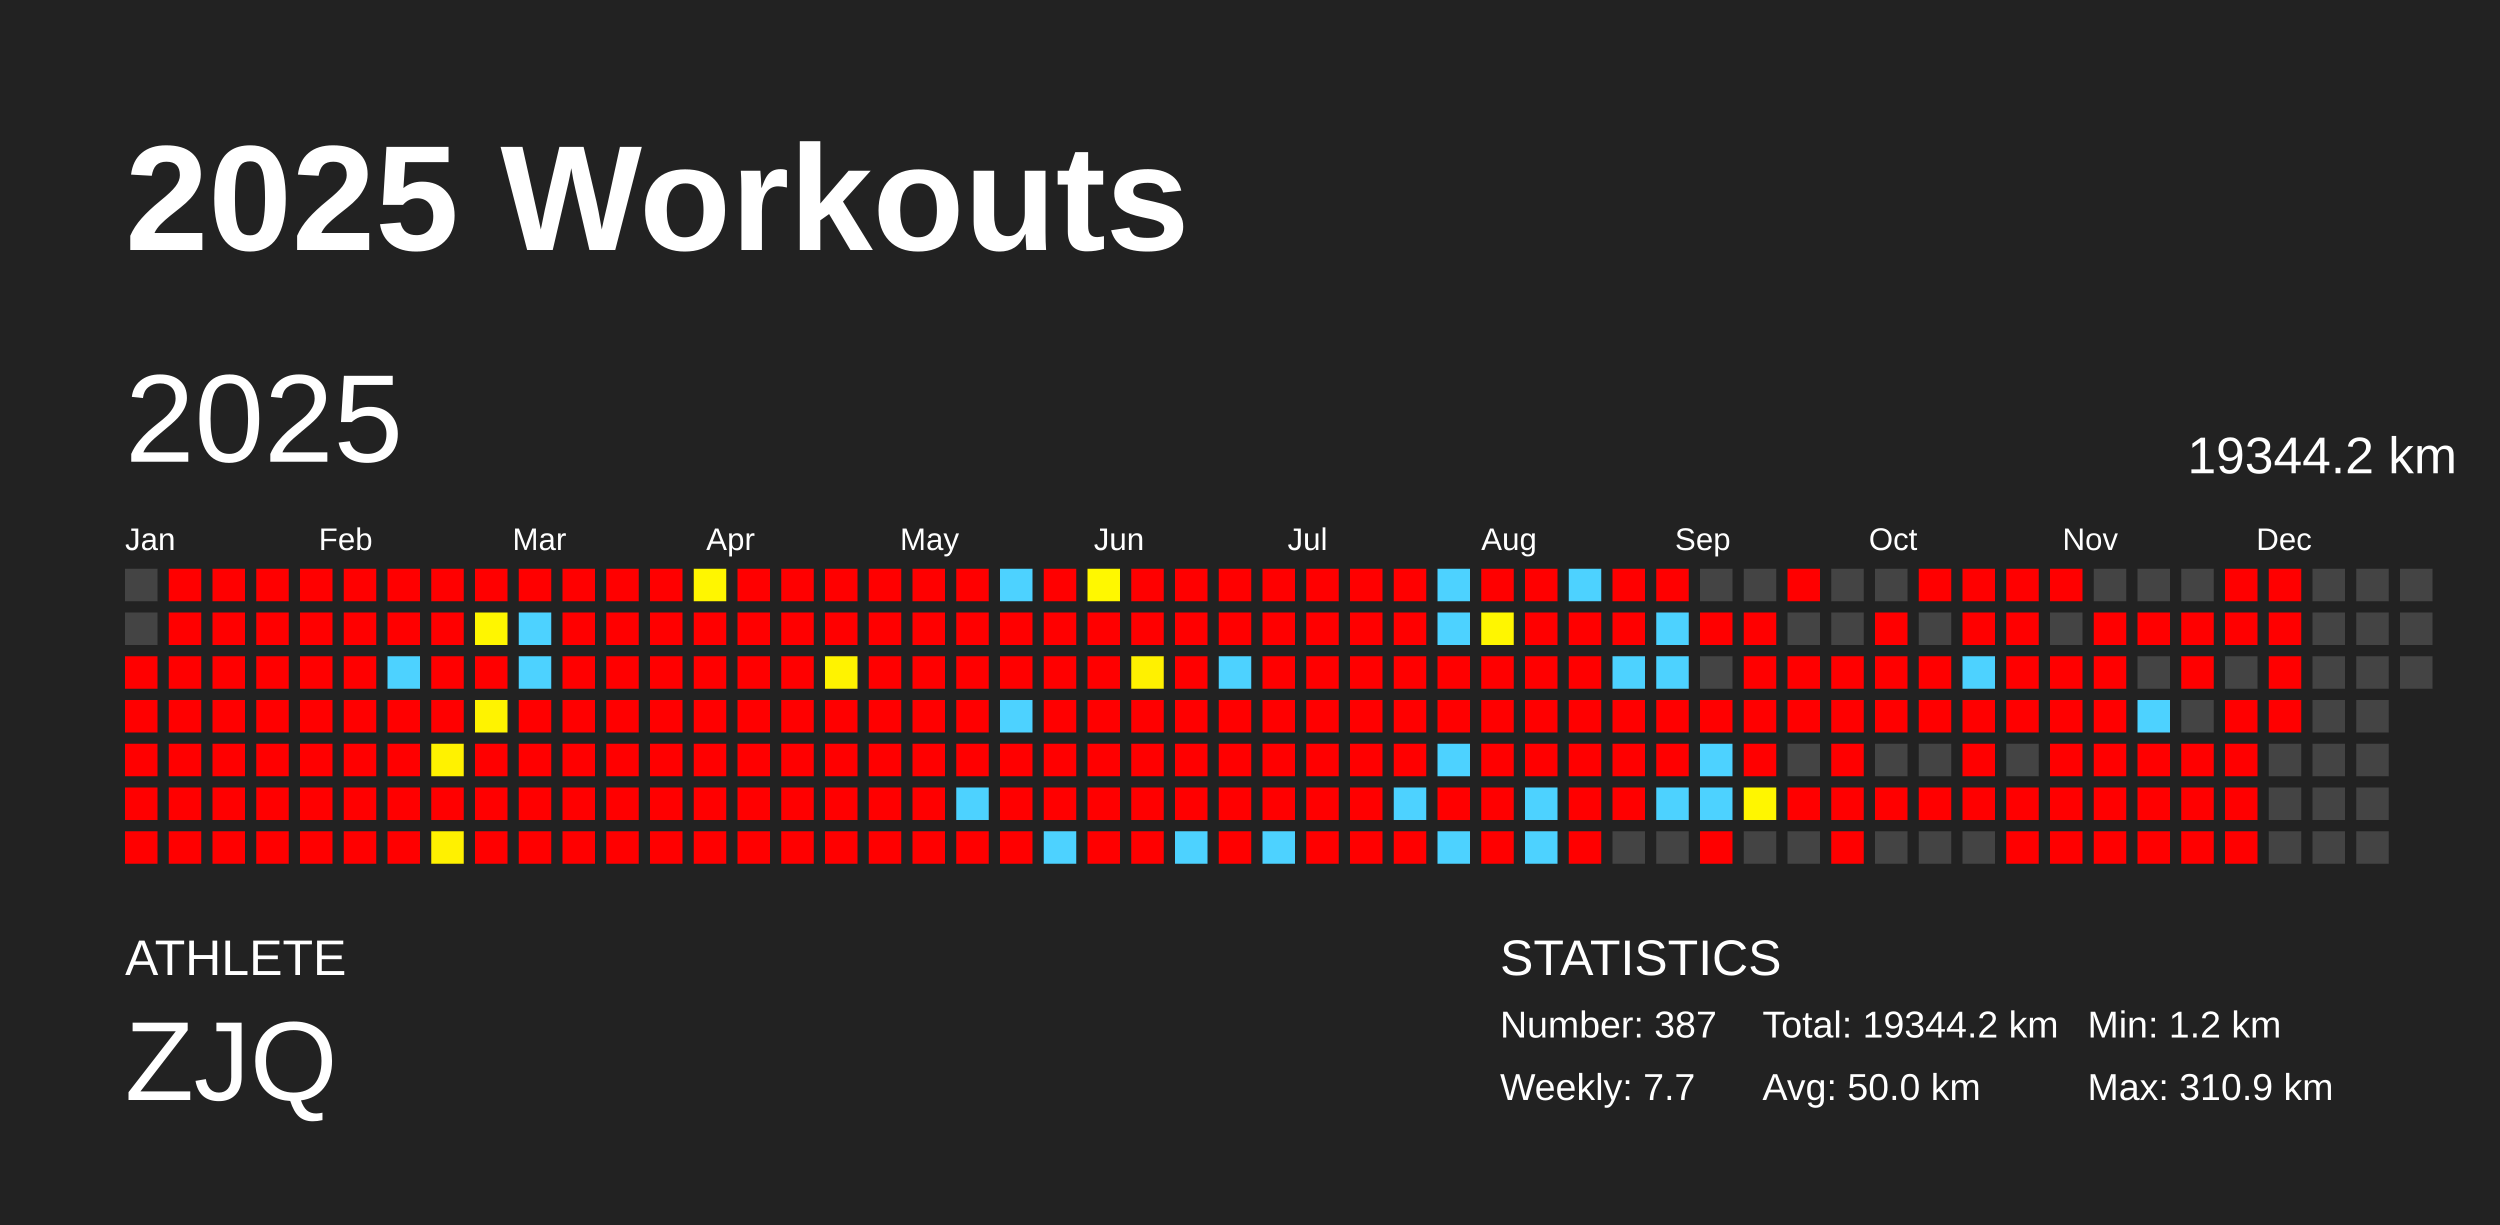
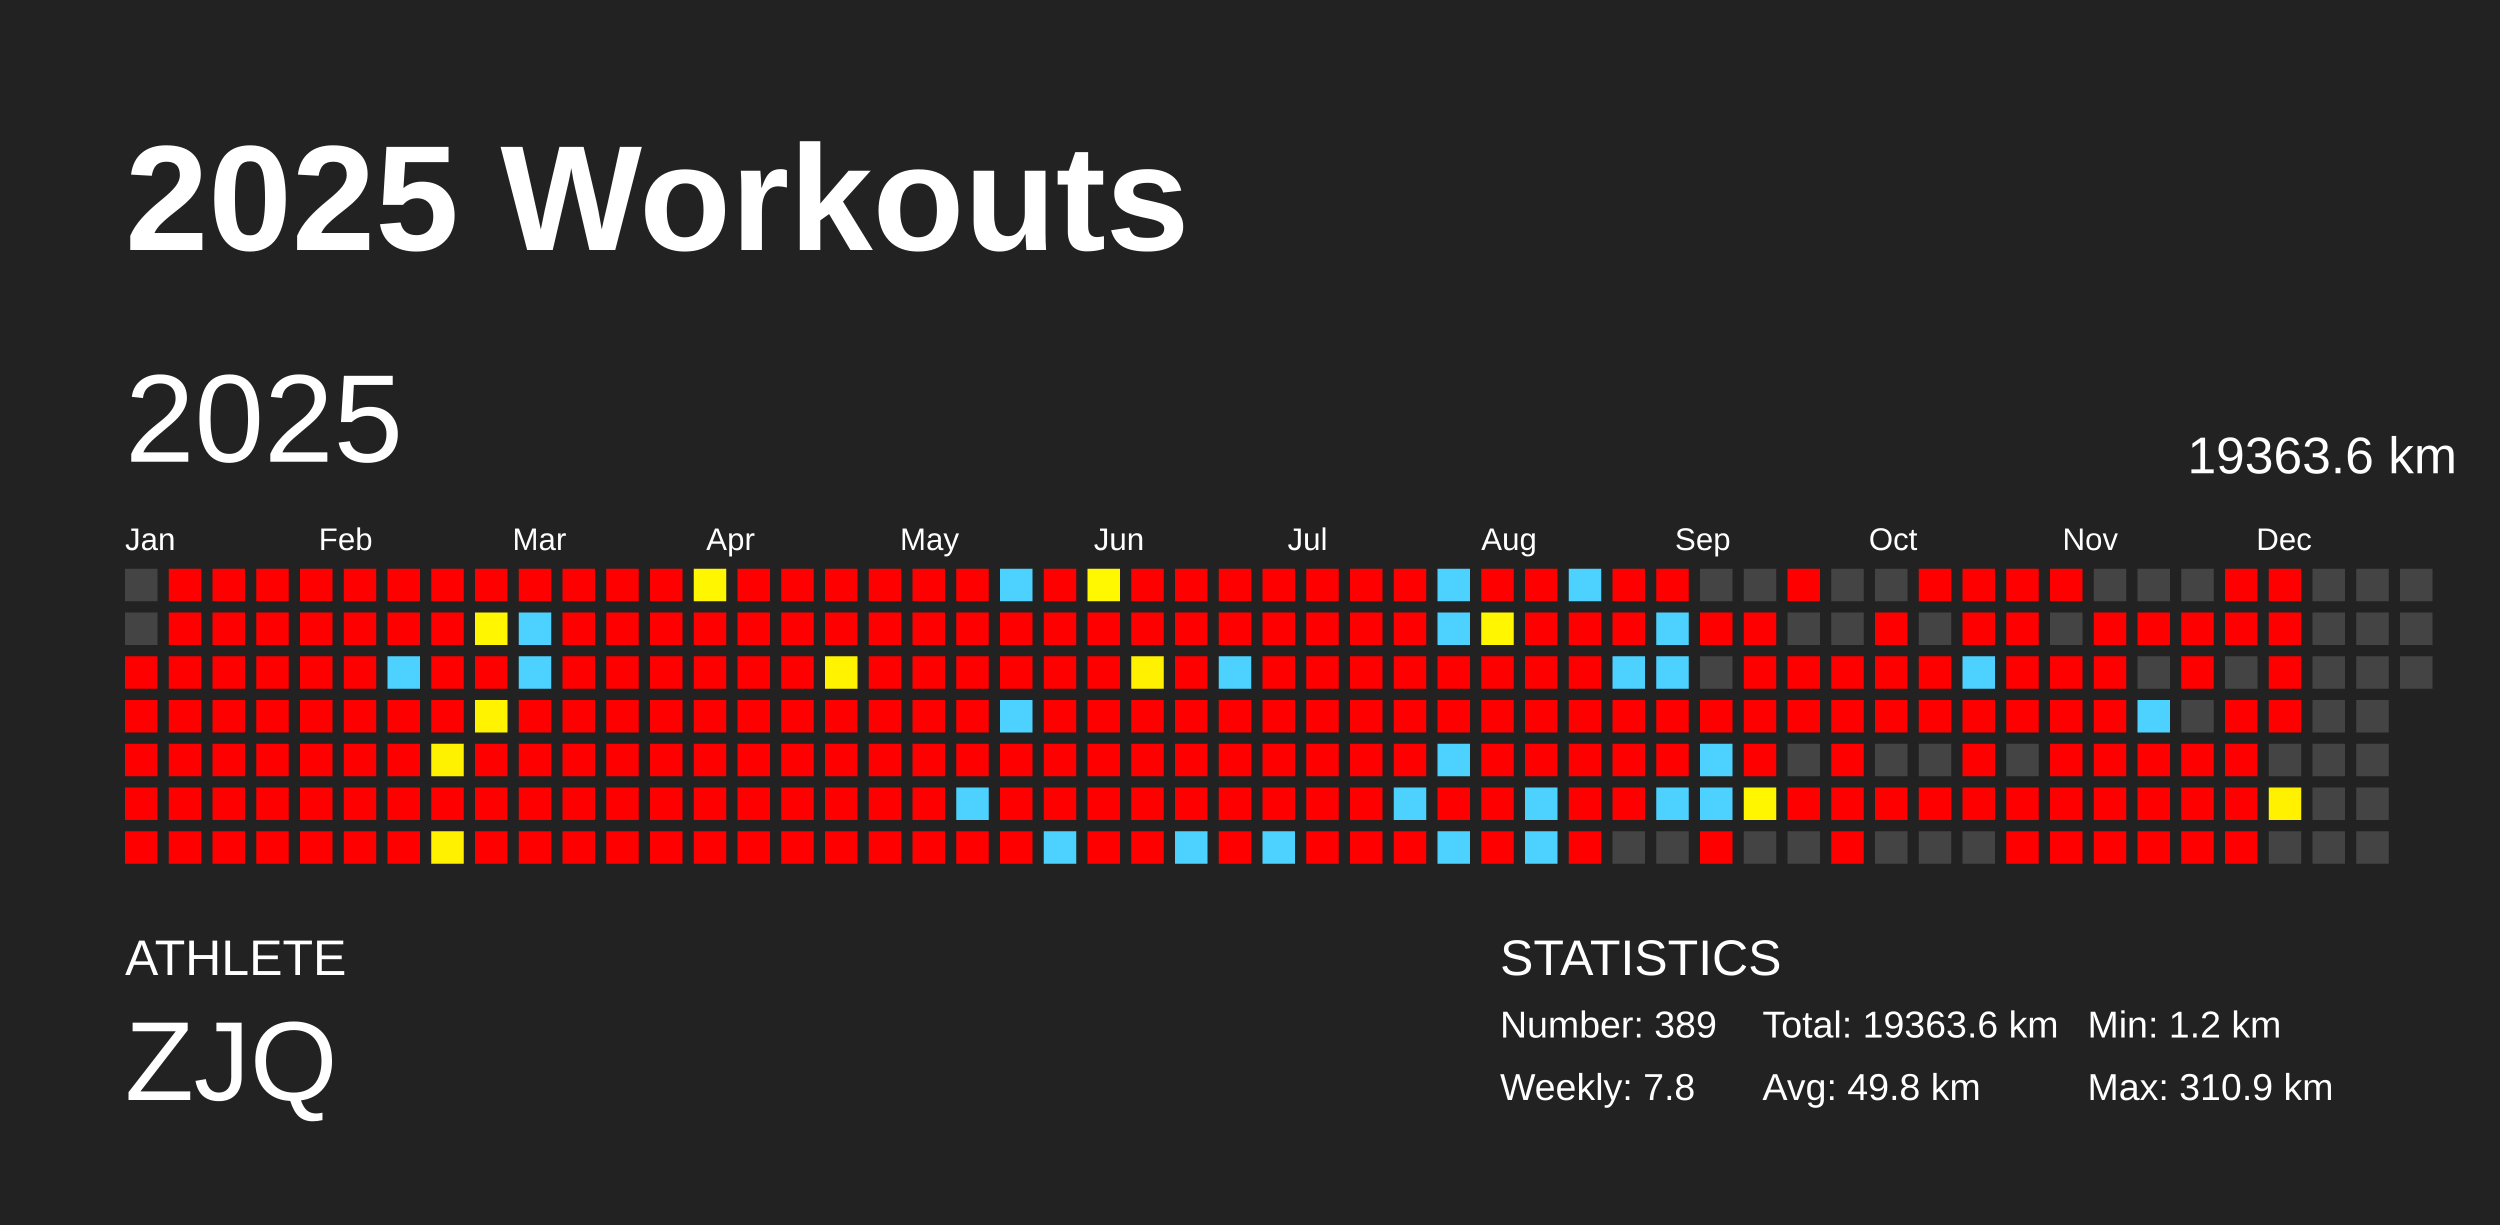
<svg xmlns="http://www.w3.org/2000/svg" baseProfile="full" height="98mm" version="1.1" viewBox="0,0,200,98" width="200mm">
  <defs />
  <rect fill="#222222" height="98" width="200" x="0" y="0" />
  <text fill="#FFFFFF" style="font-size:12px; font-family:Arial; font-weight:bold;" x="10" y="20">2025 Workouts</text>
  <text fill="#FFFFFF" style="font-size:4px; font-family:Arial" x="10" y="78">ATHLETE</text>
  <text fill="#FFFFFF" style="font-size:9px; font-family:Arial" x="10" y="88">ZJQ</text>
  <text fill="#FFFFFF" style="font-size:4px; font-family:Arial" x="120" y="78">STATISTICS</text>
-   <text fill="#FFFFFF" style="font-size:3px; font-family:Arial" x="120" y="83">Number: 387</text>
-   <text fill="#FFFFFF" style="font-size:3px; font-family:Arial" x="120" y="88">Weekly: 7.7</text>
-   <text fill="#FFFFFF" style="font-size:3px; font-family:Arial" x="141" y="83">Total: 19344.2 km</text>
-   <text fill="#FFFFFF" style="font-size:3px; font-family:Arial" x="141" y="88">Avg: 50.0 km</text>
+   <text fill="#FFFFFF" style="font-size:3px; font-family:Arial" x="120" y="83">Number: 389</text>
+   <text fill="#FFFFFF" style="font-size:3px; font-family:Arial" x="120" y="88">Weekly: 7.8</text>
+   <text fill="#FFFFFF" style="font-size:3px; font-family:Arial" x="141" y="83">Total: 19363.6 km</text>
+   <text fill="#FFFFFF" style="font-size:3px; font-family:Arial" x="141" y="88">Avg: 49.8 km</text>
  <text fill="#FFFFFF" style="font-size:3px; font-family:Arial" x="167" y="83">Min: 1.2 km</text>
  <text fill="#FFFFFF" style="font-size:3px; font-family:Arial" x="167" y="88">Max: 310.9 km</text>
  <text dominant-baseline="hanging" fill="#FFFFFF" style="font-size:10.0px; font-family:Arial;" x="10" y="30">2025</text>
-   <text dominant-baseline="hanging" fill="#FFFFFF" style="font-size:4.125px; font-family:Arial;" x="175" y="35">19344.2 km</text>
+   <text dominant-baseline="hanging" fill="#FFFFFF" style="font-size:4.125px; font-family:Arial;" x="175" y="35">19363.6 km</text>
  <text fill="#FFFFFF" style="font-size:2.5px; font-family:Arial" x="10.0" y="44">Jan</text>
  <text fill="#FFFFFF" style="font-size:2.5px; font-family:Arial" x="25.5" y="44">Feb</text>
  <text fill="#FFFFFF" style="font-size:2.5px; font-family:Arial" x="41.0" y="44">Mar</text>
  <text fill="#FFFFFF" style="font-size:2.5px; font-family:Arial" x="56.5" y="44">Apr</text>
  <text fill="#FFFFFF" style="font-size:2.5px; font-family:Arial" x="72.0" y="44">May</text>
  <text fill="#FFFFFF" style="font-size:2.5px; font-family:Arial" x="87.5" y="44">Jun</text>
  <text fill="#FFFFFF" style="font-size:2.5px; font-family:Arial" x="103.0" y="44">Jul</text>
  <text fill="#FFFFFF" style="font-size:2.5px; font-family:Arial" x="118.5" y="44">Aug</text>
  <text fill="#FFFFFF" style="font-size:2.5px; font-family:Arial" x="134.0" y="44">Sep</text>
  <text fill="#FFFFFF" style="font-size:2.5px; font-family:Arial" x="149.5" y="44">Oct</text>
  <text fill="#FFFFFF" style="font-size:2.5px; font-family:Arial" x="165.0" y="44">Nov</text>
  <text fill="#FFFFFF" style="font-size:2.5px; font-family:Arial" x="180.5" y="44">Dec</text>
  <rect fill="#444444" height="2.6" width="2.6" x="10.0" y="45.5" />
  <rect fill="#444444" height="2.6" width="2.6" x="10.0" y="49.0" />
  <rect fill="red" height="2.6" width="2.6" x="10.0" y="52.5" />
  <rect fill="red" height="2.6" width="2.6" x="10.0" y="56.0" />
  <rect fill="red" height="2.6" width="2.6" x="10.0" y="59.5" />
  <rect fill="red" height="2.6" width="2.6" x="10.0" y="63.0" />
  <rect fill="red" height="2.6" width="2.6" x="10.0" y="66.5" />
  <rect fill="red" height="2.6" width="2.6" x="13.5" y="45.5" />
  <rect fill="red" height="2.6" width="2.6" x="13.5" y="49.0" />
  <rect fill="red" height="2.6" width="2.6" x="13.5" y="52.5" />
  <rect fill="red" height="2.6" width="2.6" x="13.5" y="56.0" />
  <rect fill="red" height="2.6" width="2.6" x="13.5" y="59.5" />
  <rect fill="red" height="2.6" width="2.6" x="13.5" y="63.0" />
  <rect fill="red" height="2.6" width="2.6" x="13.5" y="66.5" />
  <rect fill="red" height="2.6" width="2.6" x="17.0" y="45.5" />
  <rect fill="red" height="2.6" width="2.6" x="17.0" y="49.0" />
  <rect fill="red" height="2.6" width="2.6" x="17.0" y="52.5" />
  <rect fill="red" height="2.6" width="2.6" x="17.0" y="56.0" />
  <rect fill="red" height="2.6" width="2.6" x="17.0" y="59.5" />
  <rect fill="red" height="2.6" width="2.6" x="17.0" y="63.0" />
  <rect fill="red" height="2.6" width="2.6" x="17.0" y="66.5" />
  <rect fill="red" height="2.6" width="2.6" x="20.5" y="45.5" />
  <rect fill="red" height="2.6" width="2.6" x="20.5" y="49.0" />
  <rect fill="red" height="2.6" width="2.6" x="20.5" y="52.5" />
  <rect fill="red" height="2.6" width="2.6" x="20.5" y="56.0" />
  <rect fill="red" height="2.6" width="2.6" x="20.5" y="59.5" />
  <rect fill="red" height="2.6" width="2.6" x="20.5" y="63.0" />
  <rect fill="red" height="2.6" width="2.6" x="20.5" y="66.5" />
  <rect fill="red" height="2.6" width="2.6" x="24.0" y="45.5" />
  <rect fill="red" height="2.6" width="2.6" x="24.0" y="49.0" />
  <rect fill="red" height="2.6" width="2.6" x="24.0" y="52.5" />
  <rect fill="red" height="2.6" width="2.6" x="24.0" y="56.0" />
  <rect fill="red" height="2.6" width="2.6" x="24.0" y="59.5" />
  <rect fill="red" height="2.6" width="2.6" x="24.0" y="63.0" />
  <rect fill="red" height="2.6" width="2.6" x="24.0" y="66.5" />
  <rect fill="red" height="2.6" width="2.6" x="27.5" y="45.5" />
  <rect fill="red" height="2.6" width="2.6" x="27.5" y="49.0" />
  <rect fill="red" height="2.6" width="2.6" x="27.5" y="52.5" />
  <rect fill="red" height="2.6" width="2.6" x="27.5" y="56.0" />
  <rect fill="red" height="2.6" width="2.6" x="27.5" y="59.5" />
  <rect fill="red" height="2.6" width="2.6" x="27.5" y="63.0" />
  <rect fill="red" height="2.6" width="2.6" x="27.5" y="66.5" />
  <rect fill="red" height="2.6" width="2.6" x="31.0" y="45.5" />
  <rect fill="red" height="2.6" width="2.6" x="31.0" y="49.0" />
  <rect fill="#4dd2ff" height="2.6" width="2.6" x="31.0" y="52.5" />
  <rect fill="red" height="2.6" width="2.6" x="31.0" y="56.0" />
  <rect fill="red" height="2.6" width="2.6" x="31.0" y="59.5" />
  <rect fill="red" height="2.6" width="2.6" x="31.0" y="63.0" />
  <rect fill="red" height="2.6" width="2.6" x="31.0" y="66.5" />
  <rect fill="red" height="2.6" width="2.6" x="34.5" y="45.5" />
  <rect fill="red" height="2.6" width="2.6" x="34.5" y="49.0" />
  <rect fill="red" height="2.6" width="2.6" x="34.5" y="52.5" />
  <rect fill="red" height="2.6" width="2.6" x="34.5" y="56.0" />
  <rect fill="#fff200" height="2.6" width="2.6" x="34.5" y="59.5" />
  <rect fill="red" height="2.6" width="2.6" x="34.5" y="63.0" />
  <rect fill="#fff100" height="2.6" width="2.6" x="34.5" y="66.5" />
  <rect fill="red" height="2.6" width="2.6" x="38.0" y="45.5" />
  <rect fill="#fff600" height="2.6" width="2.6" x="38.0" y="49.0" />
  <rect fill="red" height="2.6" width="2.6" x="38.0" y="52.5" />
  <rect fill="#fff300" height="2.6" width="2.6" x="38.0" y="56.0" />
  <rect fill="red" height="2.6" width="2.6" x="38.0" y="59.5" />
  <rect fill="red" height="2.6" width="2.6" x="38.0" y="63.0" />
  <rect fill="red" height="2.6" width="2.6" x="38.0" y="66.5" />
  <rect fill="red" height="2.6" width="2.6" x="41.5" y="45.5" />
  <rect fill="#4dd2ff" height="2.6" width="2.6" x="41.5" y="49.0" />
  <rect fill="#4dd2ff" height="2.6" width="2.6" x="41.5" y="52.5" />
  <rect fill="red" height="2.6" width="2.6" x="41.5" y="56.0" />
  <rect fill="red" height="2.6" width="2.6" x="41.5" y="59.5" />
  <rect fill="red" height="2.6" width="2.6" x="41.5" y="63.0" />
  <rect fill="red" height="2.6" width="2.6" x="41.5" y="66.5" />
  <rect fill="red" height="2.6" width="2.6" x="45.0" y="45.5" />
  <rect fill="red" height="2.6" width="2.6" x="45.0" y="49.0" />
  <rect fill="red" height="2.6" width="2.6" x="45.0" y="52.5" />
  <rect fill="red" height="2.6" width="2.6" x="45.0" y="56.0" />
  <rect fill="red" height="2.6" width="2.6" x="45.0" y="59.5" />
  <rect fill="red" height="2.6" width="2.6" x="45.0" y="63.0" />
  <rect fill="red" height="2.6" width="2.6" x="45.0" y="66.5" />
  <rect fill="red" height="2.6" width="2.6" x="48.5" y="45.5" />
  <rect fill="red" height="2.6" width="2.6" x="48.5" y="49.0" />
  <rect fill="red" height="2.6" width="2.6" x="48.5" y="52.5" />
  <rect fill="red" height="2.6" width="2.6" x="48.5" y="56.0" />
  <rect fill="red" height="2.6" width="2.6" x="48.5" y="59.5" />
  <rect fill="red" height="2.6" width="2.6" x="48.5" y="63.0" />
  <rect fill="red" height="2.6" width="2.6" x="48.5" y="66.5" />
  <rect fill="red" height="2.6" width="2.6" x="52.0" y="45.5" />
  <rect fill="red" height="2.6" width="2.6" x="52.0" y="49.0" />
  <rect fill="red" height="2.6" width="2.6" x="52.0" y="52.5" />
  <rect fill="red" height="2.6" width="2.6" x="52.0" y="56.0" />
  <rect fill="red" height="2.6" width="2.6" x="52.0" y="59.5" />
  <rect fill="red" height="2.6" width="2.6" x="52.0" y="63.0" />
  <rect fill="red" height="2.6" width="2.6" x="52.0" y="66.5" />
  <rect fill="#fff600" height="2.6" width="2.6" x="55.5" y="45.5" />
  <rect fill="red" height="2.6" width="2.6" x="55.5" y="49.0" />
  <rect fill="red" height="2.6" width="2.6" x="55.5" y="52.5" />
  <rect fill="red" height="2.6" width="2.6" x="55.5" y="56.0" />
  <rect fill="red" height="2.6" width="2.6" x="55.5" y="59.5" />
  <rect fill="red" height="2.6" width="2.6" x="55.5" y="63.0" />
  <rect fill="red" height="2.6" width="2.6" x="55.5" y="66.5" />
  <rect fill="red" height="2.6" width="2.6" x="59.0" y="45.5" />
  <rect fill="red" height="2.6" width="2.6" x="59.0" y="49.0" />
  <rect fill="red" height="2.6" width="2.6" x="59.0" y="52.5" />
  <rect fill="red" height="2.6" width="2.6" x="59.0" y="56.0" />
  <rect fill="red" height="2.6" width="2.6" x="59.0" y="59.5" />
  <rect fill="red" height="2.6" width="2.6" x="59.0" y="63.0" />
  <rect fill="red" height="2.6" width="2.6" x="59.0" y="66.5" />
  <rect fill="red" height="2.6" width="2.6" x="62.5" y="45.5" />
  <rect fill="red" height="2.6" width="2.6" x="62.5" y="49.0" />
  <rect fill="red" height="2.6" width="2.6" x="62.5" y="52.5" />
  <rect fill="red" height="2.6" width="2.6" x="62.5" y="56.0" />
  <rect fill="red" height="2.6" width="2.6" x="62.5" y="59.5" />
  <rect fill="red" height="2.6" width="2.6" x="62.5" y="63.0" />
  <rect fill="red" height="2.6" width="2.6" x="62.5" y="66.5" />
  <rect fill="red" height="2.6" width="2.6" x="66.0" y="45.5" />
  <rect fill="red" height="2.6" width="2.6" x="66.0" y="49.0" />
  <rect fill="#fff300" height="2.6" width="2.6" x="66.0" y="52.5" />
  <rect fill="red" height="2.6" width="2.6" x="66.0" y="56.0" />
  <rect fill="red" height="2.6" width="2.6" x="66.0" y="59.5" />
  <rect fill="red" height="2.6" width="2.6" x="66.0" y="63.0" />
  <rect fill="red" height="2.6" width="2.6" x="66.0" y="66.5" />
  <rect fill="red" height="2.6" width="2.6" x="69.5" y="45.5" />
  <rect fill="red" height="2.6" width="2.6" x="69.5" y="49.0" />
  <rect fill="red" height="2.6" width="2.6" x="69.5" y="52.5" />
  <rect fill="red" height="2.6" width="2.6" x="69.5" y="56.0" />
  <rect fill="red" height="2.6" width="2.6" x="69.5" y="59.5" />
  <rect fill="red" height="2.6" width="2.6" x="69.5" y="63.0" />
  <rect fill="red" height="2.6" width="2.6" x="69.5" y="66.5" />
  <rect fill="red" height="2.6" width="2.6" x="73.0" y="45.5" />
  <rect fill="red" height="2.6" width="2.6" x="73.0" y="49.0" />
  <rect fill="red" height="2.6" width="2.6" x="73.0" y="52.5" />
  <rect fill="red" height="2.6" width="2.6" x="73.0" y="56.0" />
  <rect fill="red" height="2.6" width="2.6" x="73.0" y="59.5" />
  <rect fill="red" height="2.6" width="2.6" x="73.0" y="63.0" />
  <rect fill="red" height="2.6" width="2.6" x="73.0" y="66.5" />
  <rect fill="red" height="2.6" width="2.6" x="76.5" y="45.5" />
  <rect fill="red" height="2.6" width="2.6" x="76.5" y="49.0" />
  <rect fill="red" height="2.6" width="2.6" x="76.5" y="52.5" />
  <rect fill="red" height="2.6" width="2.6" x="76.5" y="56.0" />
  <rect fill="red" height="2.6" width="2.6" x="76.5" y="59.5" />
  <rect fill="#4dd2ff" height="2.6" width="2.6" x="76.5" y="63.0" />
  <rect fill="red" height="2.6" width="2.6" x="76.5" y="66.5" />
  <rect fill="#4dd2ff" height="2.6" width="2.6" x="80.0" y="45.5" />
  <rect fill="red" height="2.6" width="2.6" x="80.0" y="49.0" />
  <rect fill="red" height="2.6" width="2.6" x="80.0" y="52.5" />
  <rect fill="#4dd2ff" height="2.6" width="2.6" x="80.0" y="56.0" />
  <rect fill="red" height="2.6" width="2.6" x="80.0" y="59.5" />
  <rect fill="red" height="2.6" width="2.6" x="80.0" y="63.0" />
  <rect fill="red" height="2.6" width="2.6" x="80.0" y="66.5" />
  <rect fill="red" height="2.6" width="2.6" x="83.5" y="45.5" />
  <rect fill="red" height="2.6" width="2.6" x="83.5" y="49.0" />
  <rect fill="red" height="2.6" width="2.6" x="83.5" y="52.5" />
  <rect fill="red" height="2.6" width="2.6" x="83.5" y="56.0" />
  <rect fill="red" height="2.6" width="2.6" x="83.5" y="59.5" />
  <rect fill="red" height="2.6" width="2.6" x="83.5" y="63.0" />
  <rect fill="#4dd2ff" height="2.6" width="2.6" x="83.5" y="66.5" />
  <rect fill="#fff800" height="2.6" width="2.6" x="87.0" y="45.5" />
  <rect fill="red" height="2.6" width="2.6" x="87.0" y="49.0" />
  <rect fill="red" height="2.6" width="2.6" x="87.0" y="52.5" />
  <rect fill="red" height="2.6" width="2.6" x="87.0" y="56.0" />
  <rect fill="red" height="2.6" width="2.6" x="87.0" y="59.5" />
  <rect fill="red" height="2.6" width="2.6" x="87.0" y="63.0" />
  <rect fill="red" height="2.6" width="2.6" x="87.0" y="66.5" />
  <rect fill="red" height="2.6" width="2.6" x="90.5" y="45.5" />
  <rect fill="red" height="2.6" width="2.6" x="90.5" y="49.0" />
  <rect fill="#fff100" height="2.6" width="2.6" x="90.5" y="52.5" />
  <rect fill="red" height="2.6" width="2.6" x="90.5" y="56.0" />
  <rect fill="red" height="2.6" width="2.6" x="90.5" y="59.5" />
  <rect fill="red" height="2.6" width="2.6" x="90.5" y="63.0" />
  <rect fill="red" height="2.6" width="2.6" x="90.5" y="66.5" />
  <rect fill="red" height="2.6" width="2.6" x="94.0" y="45.5" />
  <rect fill="red" height="2.6" width="2.6" x="94.0" y="49.0" />
  <rect fill="red" height="2.6" width="2.6" x="94.0" y="52.5" />
  <rect fill="red" height="2.6" width="2.6" x="94.0" y="56.0" />
  <rect fill="red" height="2.6" width="2.6" x="94.0" y="59.5" />
  <rect fill="red" height="2.6" width="2.6" x="94.0" y="63.0" />
  <rect fill="#4dd2ff" height="2.6" width="2.6" x="94.0" y="66.5" />
  <rect fill="red" height="2.6" width="2.6" x="97.5" y="45.5" />
  <rect fill="red" height="2.6" width="2.6" x="97.5" y="49.0" />
  <rect fill="#4dd2ff" height="2.6" width="2.6" x="97.5" y="52.5" />
  <rect fill="red" height="2.6" width="2.6" x="97.5" y="56.0" />
  <rect fill="red" height="2.6" width="2.6" x="97.5" y="59.5" />
  <rect fill="red" height="2.6" width="2.6" x="97.5" y="63.0" />
  <rect fill="red" height="2.6" width="2.6" x="97.5" y="66.5" />
  <rect fill="red" height="2.6" width="2.6" x="101.0" y="45.5" />
  <rect fill="red" height="2.6" width="2.6" x="101.0" y="49.0" />
  <rect fill="red" height="2.6" width="2.6" x="101.0" y="52.5" />
  <rect fill="red" height="2.6" width="2.6" x="101.0" y="56.0" />
  <rect fill="red" height="2.6" width="2.6" x="101.0" y="59.5" />
  <rect fill="red" height="2.6" width="2.6" x="101.0" y="63.0" />
  <rect fill="#4dd2ff" height="2.6" width="2.6" x="101.0" y="66.5" />
  <rect fill="red" height="2.6" width="2.6" x="104.5" y="45.5" />
  <rect fill="red" height="2.6" width="2.6" x="104.5" y="49.0" />
  <rect fill="red" height="2.6" width="2.6" x="104.5" y="52.5" />
  <rect fill="red" height="2.6" width="2.6" x="104.5" y="56.0" />
  <rect fill="red" height="2.6" width="2.6" x="104.5" y="59.5" />
  <rect fill="red" height="2.6" width="2.6" x="104.5" y="63.0" />
  <rect fill="red" height="2.6" width="2.6" x="104.5" y="66.5" />
  <rect fill="red" height="2.6" width="2.6" x="108.0" y="45.5" />
  <rect fill="red" height="2.6" width="2.6" x="108.0" y="49.0" />
  <rect fill="red" height="2.6" width="2.6" x="108.0" y="52.5" />
  <rect fill="red" height="2.6" width="2.6" x="108.0" y="56.0" />
  <rect fill="red" height="2.6" width="2.6" x="108.0" y="59.5" />
  <rect fill="red" height="2.6" width="2.6" x="108.0" y="63.0" />
  <rect fill="red" height="2.6" width="2.6" x="108.0" y="66.5" />
  <rect fill="red" height="2.6" width="2.6" x="111.5" y="45.5" />
  <rect fill="red" height="2.6" width="2.6" x="111.5" y="49.0" />
  <rect fill="red" height="2.6" width="2.6" x="111.5" y="52.5" />
  <rect fill="red" height="2.6" width="2.6" x="111.5" y="56.0" />
  <rect fill="red" height="2.6" width="2.6" x="111.5" y="59.5" />
  <rect fill="#4dd2ff" height="2.6" width="2.6" x="111.5" y="63.0" />
  <rect fill="red" height="2.6" width="2.6" x="111.5" y="66.5" />
  <rect fill="#4dd2ff" height="2.6" width="2.6" x="115.0" y="45.5" />
  <rect fill="#4dd2ff" height="2.6" width="2.6" x="115.0" y="49.0" />
  <rect fill="red" height="2.6" width="2.6" x="115.0" y="52.5" />
  <rect fill="red" height="2.6" width="2.6" x="115.0" y="56.0" />
  <rect fill="#4dd2ff" height="2.6" width="2.6" x="115.0" y="59.5" />
  <rect fill="red" height="2.6" width="2.6" x="115.0" y="63.0" />
  <rect fill="#4dd2ff" height="2.6" width="2.6" x="115.0" y="66.5" />
  <rect fill="red" height="2.6" width="2.6" x="118.5" y="45.5" />
  <rect fill="#fff600" height="2.6" width="2.6" x="118.5" y="49.0" />
  <rect fill="red" height="2.6" width="2.6" x="118.5" y="52.5" />
  <rect fill="red" height="2.6" width="2.6" x="118.5" y="56.0" />
  <rect fill="red" height="2.6" width="2.6" x="118.5" y="59.5" />
  <rect fill="red" height="2.6" width="2.6" x="118.5" y="63.0" />
  <rect fill="red" height="2.6" width="2.6" x="118.5" y="66.5" />
  <rect fill="red" height="2.6" width="2.6" x="122.0" y="45.5" />
  <rect fill="red" height="2.6" width="2.6" x="122.0" y="49.0" />
  <rect fill="red" height="2.6" width="2.6" x="122.0" y="52.5" />
  <rect fill="red" height="2.6" width="2.6" x="122.0" y="56.0" />
  <rect fill="red" height="2.6" width="2.6" x="122.0" y="59.5" />
  <rect fill="#4dd2ff" height="2.6" width="2.6" x="122.0" y="63.0" />
  <rect fill="#4dd2ff" height="2.6" width="2.6" x="122.0" y="66.5" />
  <rect fill="#4dd2ff" height="2.6" width="2.6" x="125.5" y="45.5" />
  <rect fill="red" height="2.6" width="2.6" x="125.5" y="49.0" />
  <rect fill="red" height="2.6" width="2.6" x="125.5" y="52.5" />
  <rect fill="red" height="2.6" width="2.6" x="125.5" y="56.0" />
  <rect fill="red" height="2.6" width="2.6" x="125.5" y="59.5" />
  <rect fill="red" height="2.6" width="2.6" x="125.5" y="63.0" />
  <rect fill="red" height="2.6" width="2.6" x="125.5" y="66.5" />
  <rect fill="red" height="2.6" width="2.6" x="129.0" y="45.5" />
  <rect fill="red" height="2.6" width="2.6" x="129.0" y="49.0" />
  <rect fill="#4dd2ff" height="2.6" width="2.6" x="129.0" y="52.5" />
  <rect fill="red" height="2.6" width="2.6" x="129.0" y="56.0" />
  <rect fill="red" height="2.6" width="2.6" x="129.0" y="59.5" />
  <rect fill="red" height="2.6" width="2.6" x="129.0" y="63.0" />
  <rect fill="#444444" height="2.6" width="2.6" x="129.0" y="66.5" />
  <rect fill="red" height="2.6" width="2.6" x="132.5" y="45.5" />
  <rect fill="#4dd2ff" height="2.6" width="2.6" x="132.5" y="49.0" />
  <rect fill="#4dd2ff" height="2.6" width="2.6" x="132.5" y="52.5" />
  <rect fill="red" height="2.6" width="2.6" x="132.5" y="56.0" />
  <rect fill="red" height="2.6" width="2.6" x="132.5" y="59.5" />
  <rect fill="#4dd2ff" height="2.6" width="2.6" x="132.5" y="63.0" />
  <rect fill="#444444" height="2.6" width="2.6" x="132.5" y="66.5" />
  <rect fill="#444444" height="2.6" width="2.6" x="136.0" y="45.5" />
  <rect fill="red" height="2.6" width="2.6" x="136.0" y="49.0" />
  <rect fill="#444444" height="2.6" width="2.6" x="136.0" y="52.5" />
  <rect fill="red" height="2.6" width="2.6" x="136.0" y="56.0" />
  <rect fill="#4dd2ff" height="2.6" width="2.6" x="136.0" y="59.5" />
  <rect fill="#4dd2ff" height="2.6" width="2.6" x="136.0" y="63.0" />
  <rect fill="red" height="2.6" width="2.6" x="136.0" y="66.5" />
  <rect fill="#444444" height="2.6" width="2.6" x="139.5" y="45.5" />
  <rect fill="red" height="2.6" width="2.6" x="139.5" y="49.0" />
  <rect fill="red" height="2.6" width="2.6" x="139.5" y="52.5" />
  <rect fill="red" height="2.6" width="2.6" x="139.5" y="56.0" />
  <rect fill="red" height="2.6" width="2.6" x="139.5" y="59.5" />
  <rect fill="#fff600" height="2.6" width="2.6" x="139.5" y="63.0" />
  <rect fill="#444444" height="2.6" width="2.6" x="139.5" y="66.5" />
  <rect fill="red" height="2.6" width="2.6" x="143.0" y="45.5" />
  <rect fill="#444444" height="2.6" width="2.6" x="143.0" y="49.0" />
  <rect fill="red" height="2.6" width="2.6" x="143.0" y="52.5" />
  <rect fill="red" height="2.6" width="2.6" x="143.0" y="56.0" />
  <rect fill="#444444" height="2.6" width="2.6" x="143.0" y="59.5" />
  <rect fill="red" height="2.6" width="2.6" x="143.0" y="63.0" />
  <rect fill="#444444" height="2.6" width="2.6" x="143.0" y="66.5" />
  <rect fill="#444444" height="2.6" width="2.6" x="146.5" y="45.5" />
  <rect fill="#444444" height="2.6" width="2.6" x="146.5" y="49.0" />
  <rect fill="red" height="2.6" width="2.6" x="146.5" y="52.5" />
  <rect fill="red" height="2.6" width="2.6" x="146.5" y="56.0" />
  <rect fill="red" height="2.6" width="2.6" x="146.5" y="59.5" />
  <rect fill="red" height="2.6" width="2.6" x="146.5" y="63.0" />
  <rect fill="red" height="2.6" width="2.6" x="146.5" y="66.5" />
  <rect fill="#444444" height="2.6" width="2.6" x="150.0" y="45.5" />
  <rect fill="red" height="2.6" width="2.6" x="150.0" y="49.0" />
  <rect fill="red" height="2.6" width="2.6" x="150.0" y="52.5" />
  <rect fill="red" height="2.6" width="2.6" x="150.0" y="56.0" />
  <rect fill="#444444" height="2.6" width="2.6" x="150.0" y="59.5" />
  <rect fill="red" height="2.6" width="2.6" x="150.0" y="63.0" />
  <rect fill="#444444" height="2.6" width="2.6" x="150.0" y="66.5" />
  <rect fill="red" height="2.6" width="2.6" x="153.5" y="45.5" />
  <rect fill="#444444" height="2.6" width="2.6" x="153.5" y="49.0" />
  <rect fill="red" height="2.6" width="2.6" x="153.5" y="52.5" />
  <rect fill="red" height="2.6" width="2.6" x="153.5" y="56.0" />
  <rect fill="#444444" height="2.6" width="2.6" x="153.5" y="59.5" />
  <rect fill="red" height="2.6" width="2.6" x="153.5" y="63.0" />
  <rect fill="#444444" height="2.6" width="2.6" x="153.5" y="66.5" />
  <rect fill="red" height="2.6" width="2.6" x="157.0" y="45.5" />
  <rect fill="red" height="2.6" width="2.6" x="157.0" y="49.0" />
  <rect fill="#4dd2ff" height="2.6" width="2.6" x="157.0" y="52.5" />
  <rect fill="red" height="2.6" width="2.6" x="157.0" y="56.0" />
  <rect fill="red" height="2.6" width="2.6" x="157.0" y="59.5" />
  <rect fill="red" height="2.6" width="2.6" x="157.0" y="63.0" />
  <rect fill="#444444" height="2.6" width="2.6" x="157.0" y="66.5" />
  <rect fill="red" height="2.6" width="2.6" x="160.5" y="45.5" />
  <rect fill="red" height="2.6" width="2.6" x="160.5" y="49.0" />
  <rect fill="red" height="2.6" width="2.6" x="160.5" y="52.5" />
  <rect fill="red" height="2.6" width="2.6" x="160.5" y="56.0" />
  <rect fill="#444444" height="2.6" width="2.6" x="160.5" y="59.5" />
  <rect fill="red" height="2.6" width="2.6" x="160.5" y="63.0" />
  <rect fill="red" height="2.6" width="2.6" x="160.5" y="66.5" />
  <rect fill="red" height="2.6" width="2.6" x="164.0" y="45.5" />
  <rect fill="#444444" height="2.6" width="2.6" x="164.0" y="49.0" />
  <rect fill="red" height="2.6" width="2.6" x="164.0" y="52.5" />
  <rect fill="red" height="2.6" width="2.6" x="164.0" y="56.0" />
  <rect fill="red" height="2.6" width="2.6" x="164.0" y="59.5" />
  <rect fill="red" height="2.6" width="2.6" x="164.0" y="63.0" />
  <rect fill="red" height="2.6" width="2.6" x="164.0" y="66.5" />
  <rect fill="#444444" height="2.6" width="2.6" x="167.5" y="45.5" />
  <rect fill="red" height="2.6" width="2.6" x="167.5" y="49.0" />
  <rect fill="red" height="2.6" width="2.6" x="167.5" y="52.5" />
  <rect fill="red" height="2.6" width="2.6" x="167.5" y="56.0" />
  <rect fill="red" height="2.6" width="2.6" x="167.5" y="59.5" />
  <rect fill="red" height="2.6" width="2.6" x="167.5" y="63.0" />
  <rect fill="red" height="2.6" width="2.6" x="167.5" y="66.5" />
  <rect fill="#444444" height="2.6" width="2.6" x="171.0" y="45.5" />
  <rect fill="red" height="2.6" width="2.6" x="171.0" y="49.0" />
  <rect fill="#444444" height="2.6" width="2.6" x="171.0" y="52.5" />
  <rect fill="#4dd2ff" height="2.6" width="2.6" x="171.0" y="56.0" />
  <rect fill="red" height="2.6" width="2.6" x="171.0" y="59.5" />
  <rect fill="red" height="2.6" width="2.6" x="171.0" y="63.0" />
  <rect fill="red" height="2.6" width="2.6" x="171.0" y="66.5" />
  <rect fill="#444444" height="2.6" width="2.6" x="174.5" y="45.5" />
  <rect fill="red" height="2.6" width="2.6" x="174.5" y="49.0" />
  <rect fill="red" height="2.6" width="2.6" x="174.5" y="52.5" />
  <rect fill="#444444" height="2.6" width="2.6" x="174.5" y="56.0" />
  <rect fill="red" height="2.6" width="2.6" x="174.5" y="59.5" />
  <rect fill="red" height="2.6" width="2.6" x="174.5" y="63.0" />
  <rect fill="red" height="2.6" width="2.6" x="174.5" y="66.5" />
  <rect fill="red" height="2.6" width="2.6" x="178.0" y="45.5" />
  <rect fill="red" height="2.6" width="2.6" x="178.0" y="49.0" />
  <rect fill="#444444" height="2.6" width="2.6" x="178.0" y="52.5" />
  <rect fill="red" height="2.6" width="2.6" x="178.0" y="56.0" />
  <rect fill="red" height="2.6" width="2.6" x="178.0" y="59.5" />
  <rect fill="red" height="2.6" width="2.6" x="178.0" y="63.0" />
  <rect fill="red" height="2.6" width="2.6" x="178.0" y="66.5" />
  <rect fill="red" height="2.6" width="2.6" x="181.5" y="45.5" />
  <rect fill="red" height="2.6" width="2.6" x="181.5" y="49.0" />
  <rect fill="red" height="2.6" width="2.6" x="181.5" y="52.5" />
  <rect fill="red" height="2.6" width="2.6" x="181.5" y="56.0" />
  <rect fill="#444444" height="2.6" width="2.6" x="181.5" y="59.5" />
-   <rect fill="#444444" height="2.6" width="2.6" x="181.5" y="63.0" />
+   <rect fill="#fff100" height="2.6" width="2.6" x="181.5" y="63.0" />
  <rect fill="#444444" height="2.6" width="2.6" x="181.5" y="66.5" />
  <rect fill="#444444" height="2.6" width="2.6" x="185.0" y="45.5" />
  <rect fill="#444444" height="2.6" width="2.6" x="185.0" y="49.0" />
  <rect fill="#444444" height="2.6" width="2.6" x="185.0" y="52.5" />
  <rect fill="#444444" height="2.6" width="2.6" x="185.0" y="56.0" />
  <rect fill="#444444" height="2.6" width="2.6" x="185.0" y="59.5" />
  <rect fill="#444444" height="2.6" width="2.6" x="185.0" y="63.0" />
  <rect fill="#444444" height="2.6" width="2.6" x="185.0" y="66.5" />
  <rect fill="#444444" height="2.6" width="2.6" x="188.5" y="45.5" />
  <rect fill="#444444" height="2.6" width="2.6" x="188.5" y="49.0" />
  <rect fill="#444444" height="2.6" width="2.6" x="188.5" y="52.5" />
  <rect fill="#444444" height="2.6" width="2.6" x="188.5" y="56.0" />
  <rect fill="#444444" height="2.6" width="2.6" x="188.5" y="59.5" />
  <rect fill="#444444" height="2.6" width="2.6" x="188.5" y="63.0" />
  <rect fill="#444444" height="2.6" width="2.6" x="188.5" y="66.5" />
  <rect fill="#444444" height="2.6" width="2.6" x="192.0" y="45.5" />
  <rect fill="#444444" height="2.6" width="2.6" x="192.0" y="49.0" />
  <rect fill="#444444" height="2.6" width="2.6" x="192.0" y="52.5" />
</svg>
